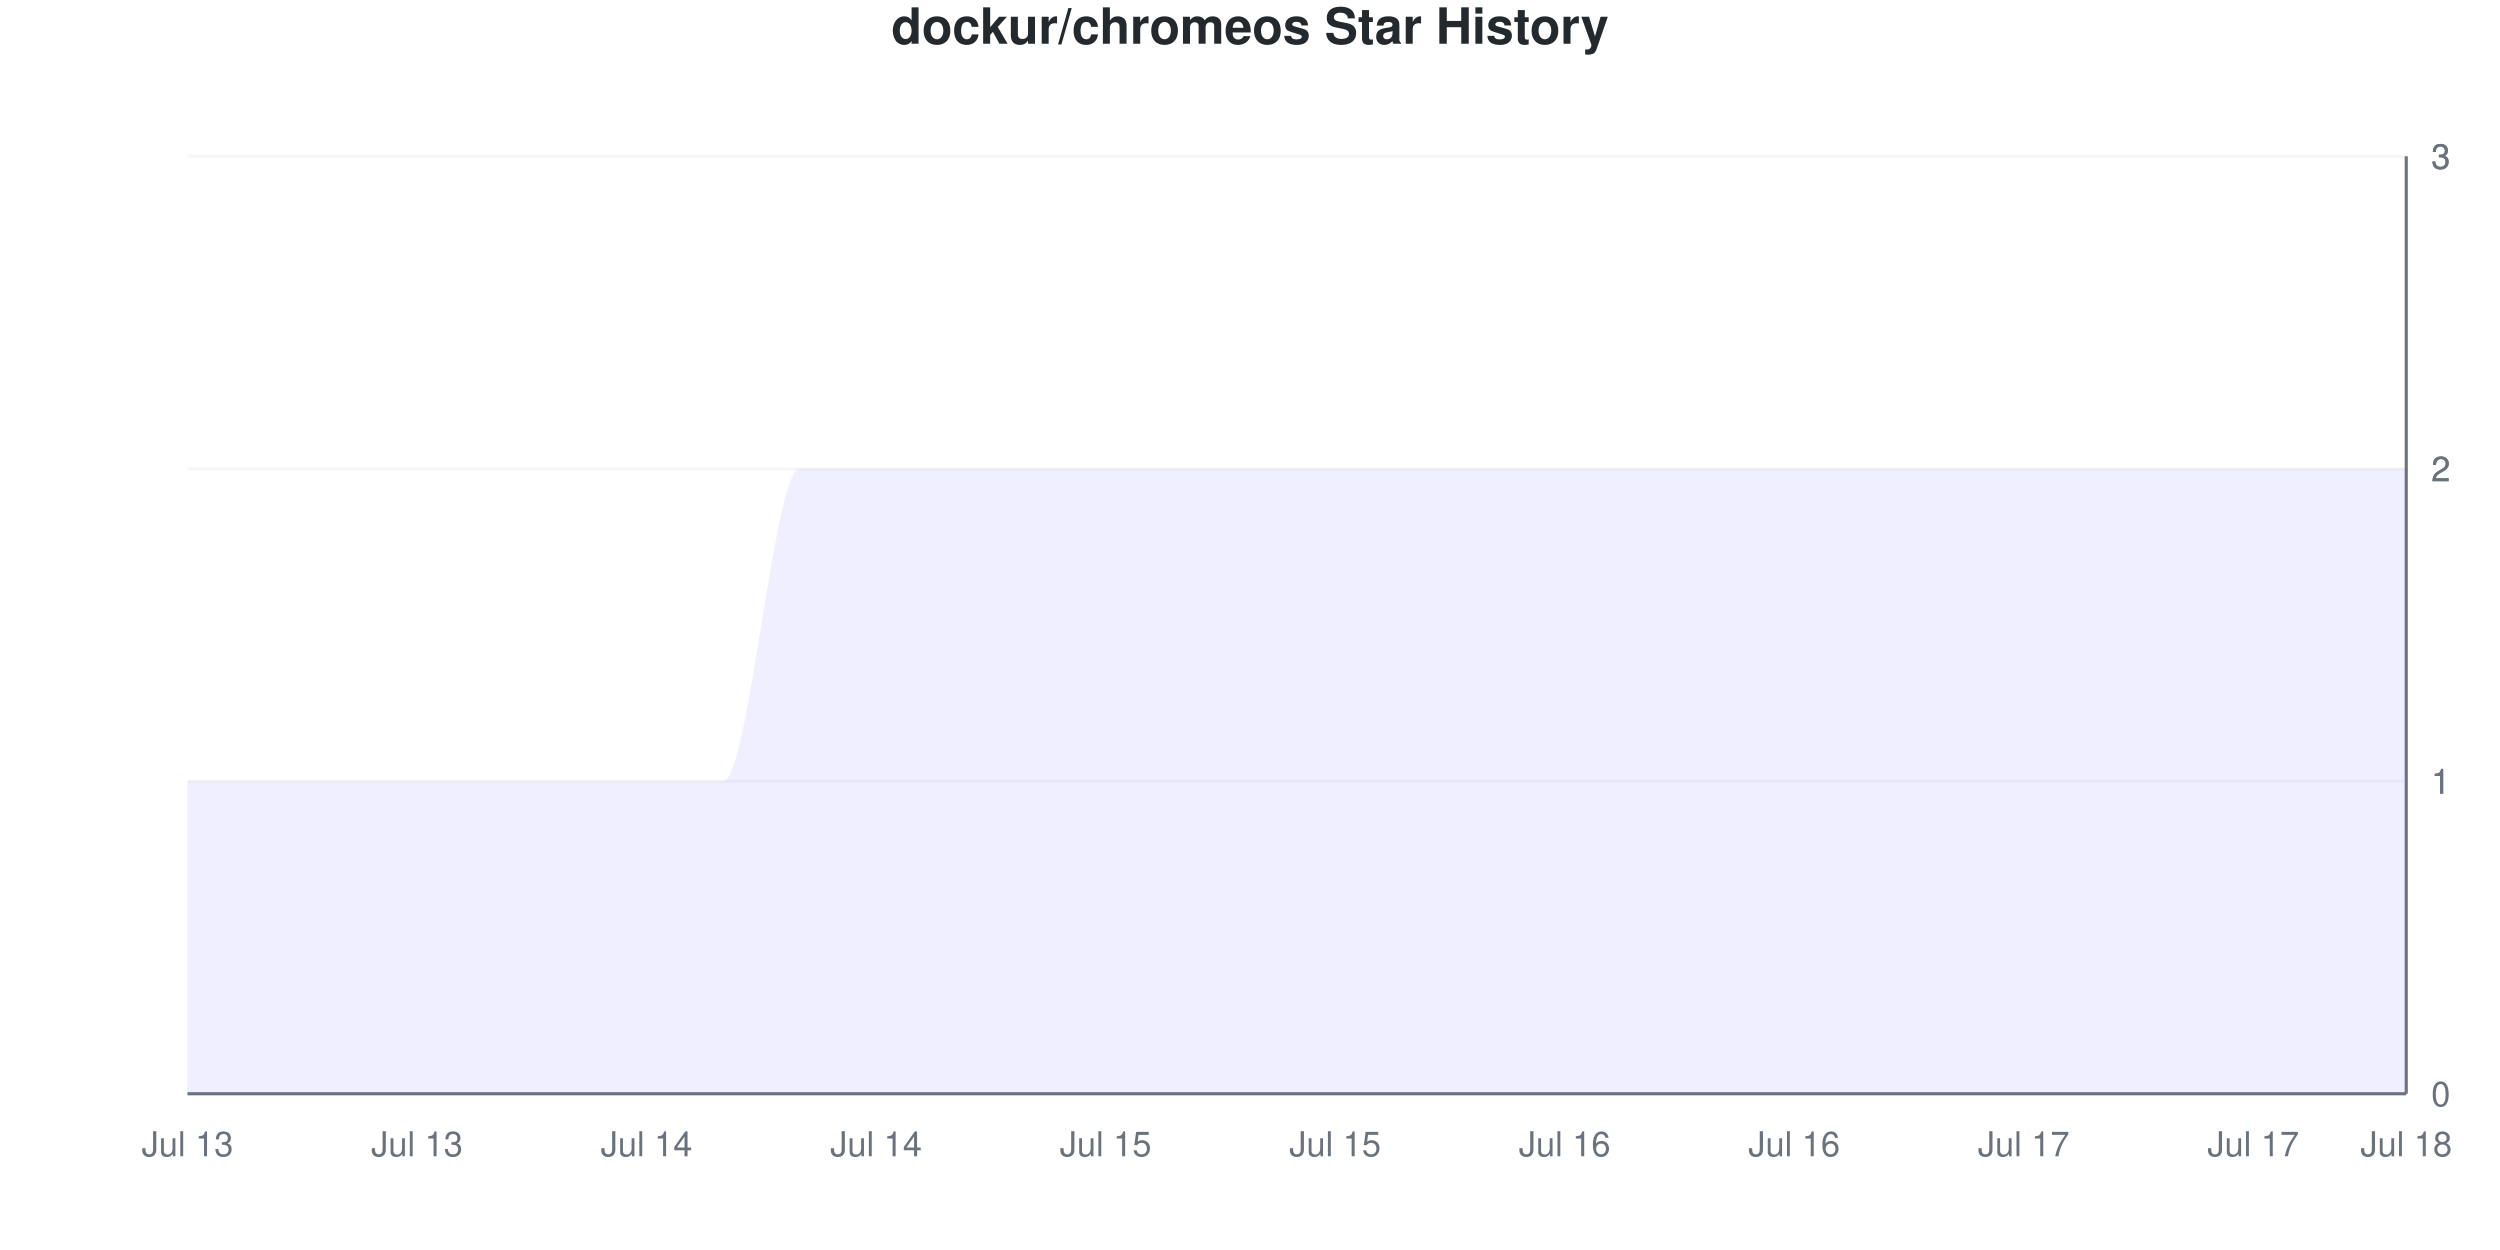
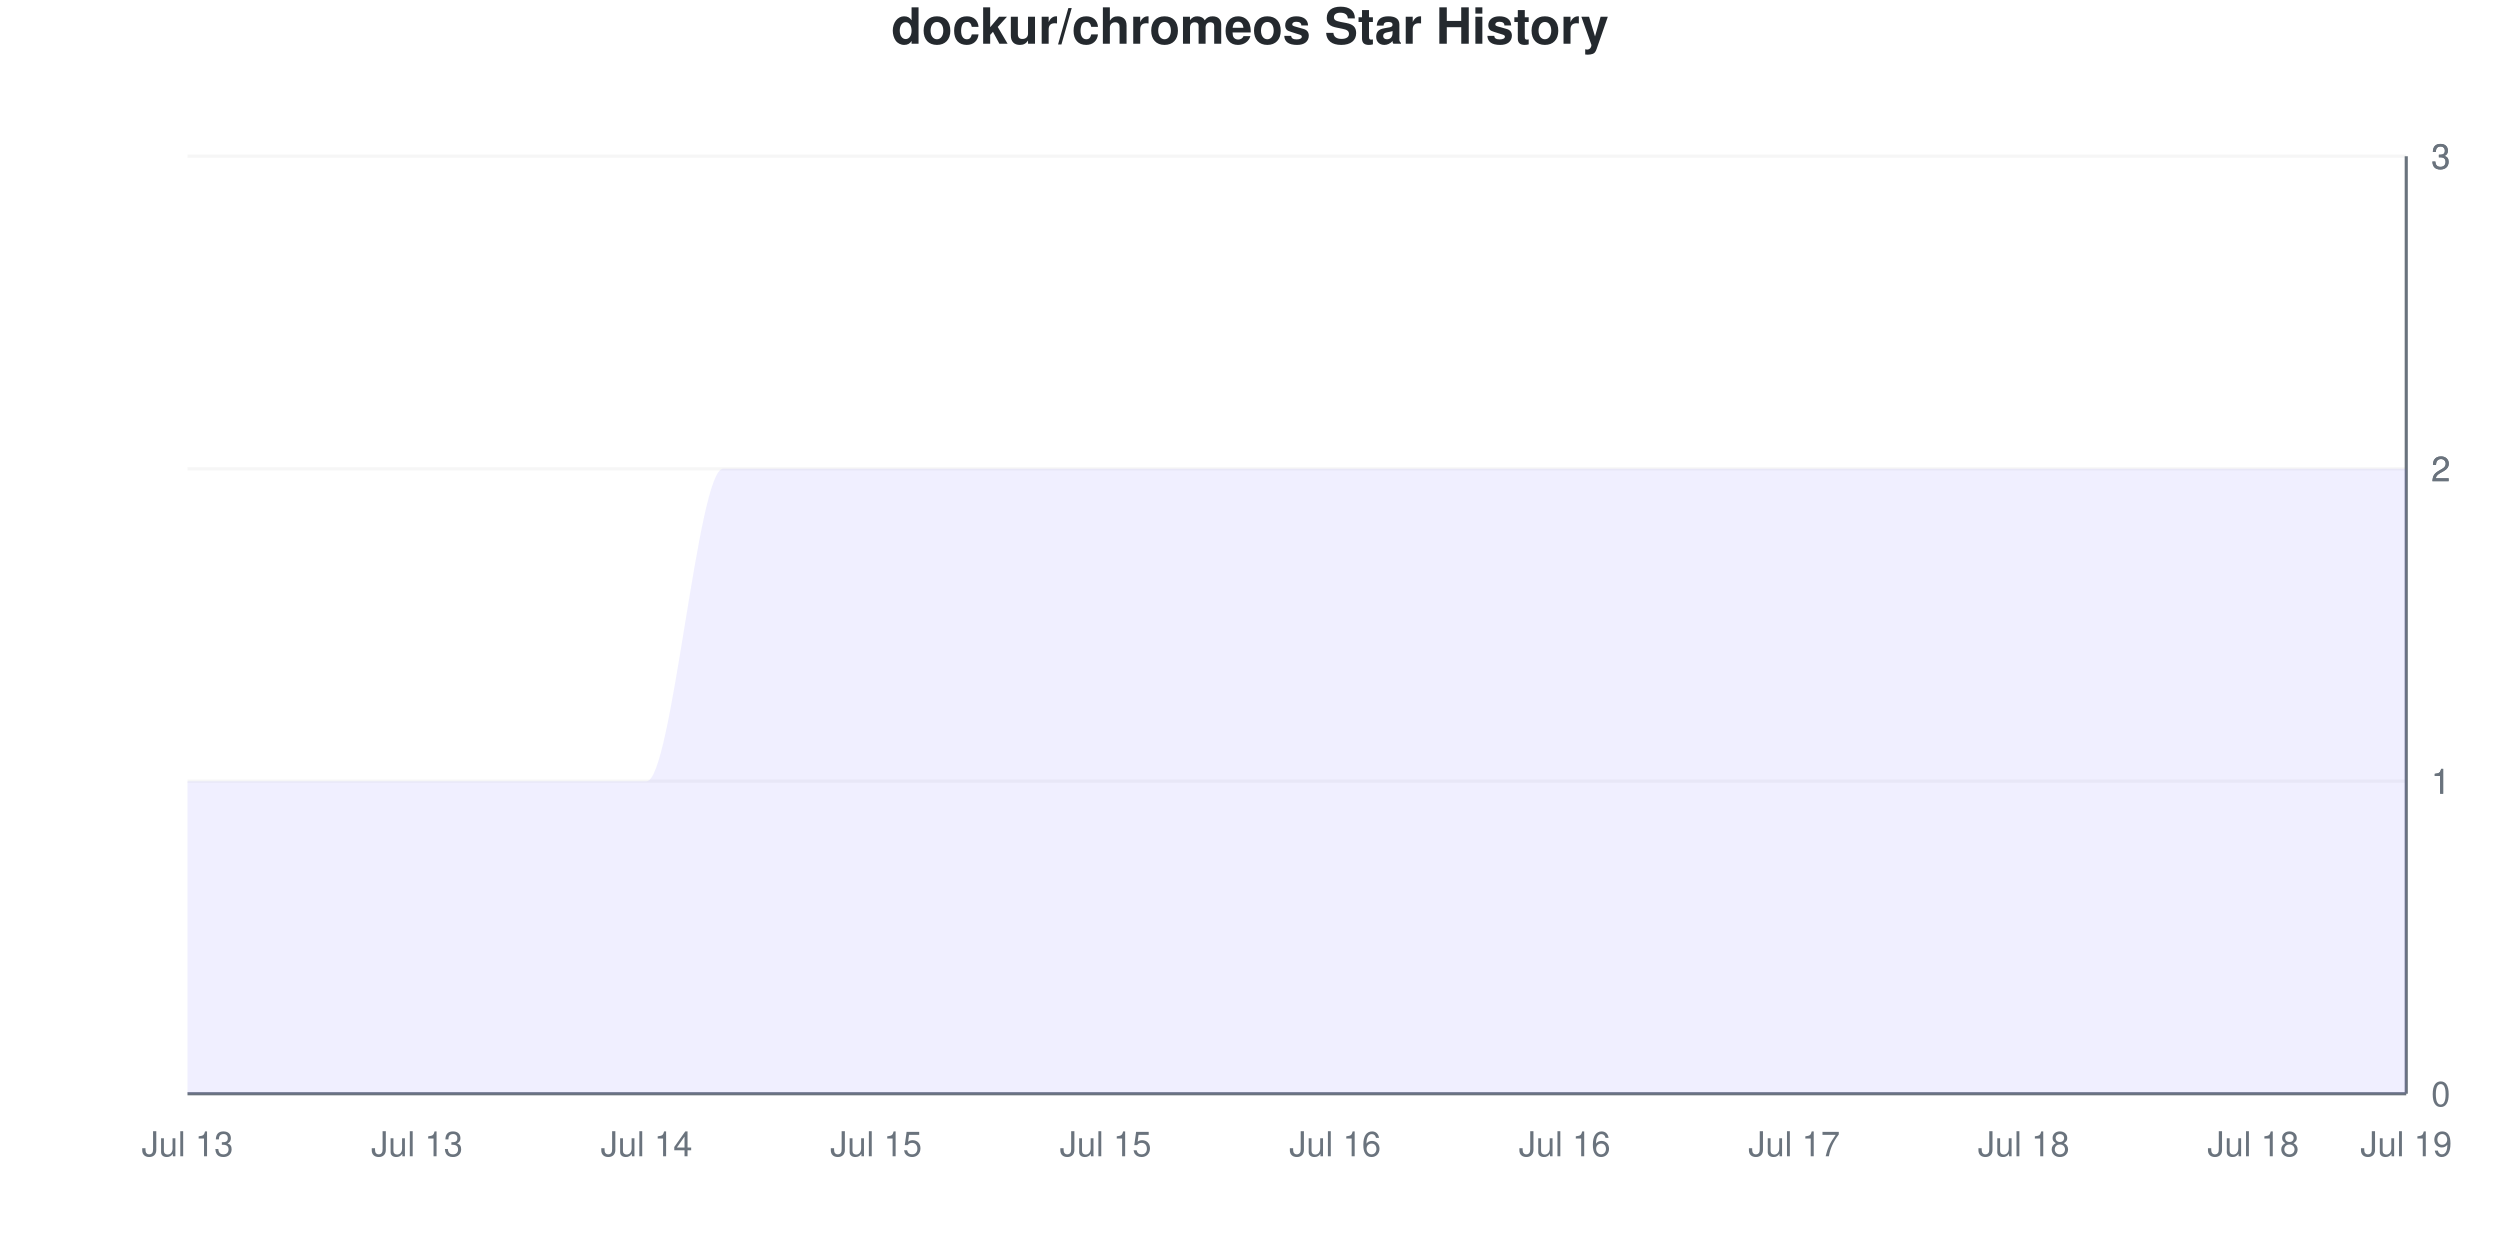
<svg xmlns="http://www.w3.org/2000/svg" viewBox="0 0 800 400" width="800" height="400">
  <style>
    @keyframes drawLine {
      to { stroke-dashoffset: 0; }
    }
    @keyframes fadeInPoint {
      from { opacity: 0; }
      to { opacity: 1; }
    }
    .data-line-0 {
      stroke-dasharray: 1333;
      stroke-dashoffset: 1333;
      animation: drawLine 2s ease-out forwards;
    }
    .data-point {
      opacity: 0;
      animation: fadeInPoint 0.5s ease-out forwards;
    }
    .chart-bg { fill: #fff; }
    .chart-text { fill: #24292e; }
    .chart-muted { fill: #6a737d; }
    .chart-grid { stroke: #eee; }
    .chart-axis { stroke: #6a737d; }
    @media (prefers-color-scheme: dark) {
      .chart-bg { fill: #0d1117; }
      .chart-text { fill: #e6edf3; }
      .chart-muted { fill: #8b949e; }
      .chart-grid { stroke: #21262d; }
      .chart-axis { stroke: #8b949e; }
    }
  </style>
  <rect width="800" height="400" class="chart-bg" />
  <text x="400" y="14" text-anchor="middle" class="chart-text" font-size="16" font-weight="bold" font-family="-apple-system, BlinkMacSystemFont, 'Segoe UI', Helvetica, Arial, sans-serif">dockur/chromeos Star History</text>
  <g class="grid">
    <line x1="60" y1="350" x2="770" y2="350" class="chart-grid" stroke-opacity="0.3" />
    <text x="778" y="354" text-anchor="start" class="chart-muted" font-size="11" font-family="-apple-system, BlinkMacSystemFont, 'Segoe UI', Helvetica, Arial, sans-serif">0</text>
    <line x1="60" y1="250" x2="770" y2="250" class="chart-grid" stroke-opacity="0.3" />
    <text x="778" y="254" text-anchor="start" class="chart-muted" font-size="11" font-family="-apple-system, BlinkMacSystemFont, 'Segoe UI', Helvetica, Arial, sans-serif">1</text>
    <line x1="60" y1="250" x2="770" y2="250" class="chart-grid" stroke-opacity="0.3" />
    <text x="778" y="254" text-anchor="start" class="chart-muted" font-size="11" font-family="-apple-system, BlinkMacSystemFont, 'Segoe UI', Helvetica, Arial, sans-serif">1</text>
    <line x1="60" y1="150" x2="770" y2="150" class="chart-grid" stroke-opacity="0.3" />
    <text x="778" y="154" text-anchor="start" class="chart-muted" font-size="11" font-family="-apple-system, BlinkMacSystemFont, 'Segoe UI', Helvetica, Arial, sans-serif">2</text>
    <line x1="60" y1="150" x2="770" y2="150" class="chart-grid" stroke-opacity="0.3" />
    <text x="778" y="154" text-anchor="start" class="chart-muted" font-size="11" font-family="-apple-system, BlinkMacSystemFont, 'Segoe UI', Helvetica, Arial, sans-serif">2</text>
    <line x1="60" y1="50" x2="770" y2="50" class="chart-grid" stroke-opacity="0.3" />
    <text x="778" y="54" text-anchor="start" class="chart-muted" font-size="11" font-family="-apple-system, BlinkMacSystemFont, 'Segoe UI', Helvetica, Arial, sans-serif">3</text>
    <line x1="60" y1="50" x2="770" y2="50" class="chart-grid" stroke-opacity="0.3" />
    <text x="778" y="54" text-anchor="start" class="chart-muted" font-size="11" font-family="-apple-system, BlinkMacSystemFont, 'Segoe UI', Helvetica, Arial, sans-serif">3</text>
  </g>
  <g class="milestones">
    
  </g>
  <g class="x-axis">
    <text x="60" y="370" text-anchor="middle" class="chart-muted" font-size="11" font-family="-apple-system, BlinkMacSystemFont, 'Segoe UI', Helvetica, Arial, sans-serif">Jul 13</text>
    <text x="133.448" y="370" text-anchor="middle" class="chart-muted" font-size="11" font-family="-apple-system, BlinkMacSystemFont, 'Segoe UI', Helvetica, Arial, sans-serif">Jul 13</text>
    <text x="206.897" y="370" text-anchor="middle" class="chart-muted" font-size="11" font-family="-apple-system, BlinkMacSystemFont, 'Segoe UI', Helvetica, Arial, sans-serif">Jul 14</text>
-     <text x="280.345" y="370" text-anchor="middle" class="chart-muted" font-size="11" font-family="-apple-system, BlinkMacSystemFont, 'Segoe UI', Helvetica, Arial, sans-serif">Jul 14</text>
+     <text x="280.345" y="370" text-anchor="middle" class="chart-muted" font-size="11" font-family="-apple-system, BlinkMacSystemFont, 'Segoe UI', Helvetica, Arial, sans-serif">Jul 15</text>
    <text x="353.793" y="370" text-anchor="middle" class="chart-muted" font-size="11" font-family="-apple-system, BlinkMacSystemFont, 'Segoe UI', Helvetica, Arial, sans-serif">Jul 15</text>
-     <text x="427.241" y="370" text-anchor="middle" class="chart-muted" font-size="11" font-family="-apple-system, BlinkMacSystemFont, 'Segoe UI', Helvetica, Arial, sans-serif">Jul 15</text>
+     <text x="427.241" y="370" text-anchor="middle" class="chart-muted" font-size="11" font-family="-apple-system, BlinkMacSystemFont, 'Segoe UI', Helvetica, Arial, sans-serif">Jul 16</text>
    <text x="500.69" y="370" text-anchor="middle" class="chart-muted" font-size="11" font-family="-apple-system, BlinkMacSystemFont, 'Segoe UI', Helvetica, Arial, sans-serif">Jul 16</text>
-     <text x="574.138" y="370" text-anchor="middle" class="chart-muted" font-size="11" font-family="-apple-system, BlinkMacSystemFont, 'Segoe UI', Helvetica, Arial, sans-serif">Jul 16</text>
-     <text x="647.586" y="370" text-anchor="middle" class="chart-muted" font-size="11" font-family="-apple-system, BlinkMacSystemFont, 'Segoe UI', Helvetica, Arial, sans-serif">Jul 17</text>
-     <text x="721.034" y="370" text-anchor="middle" class="chart-muted" font-size="11" font-family="-apple-system, BlinkMacSystemFont, 'Segoe UI', Helvetica, Arial, sans-serif">Jul 17</text>
-     <text x="770" y="370" text-anchor="middle" class="chart-muted" font-size="11" font-family="-apple-system, BlinkMacSystemFont, 'Segoe UI', Helvetica, Arial, sans-serif">Jul 18</text>
+     <text x="574.138" y="370" text-anchor="middle" class="chart-muted" font-size="11" font-family="-apple-system, BlinkMacSystemFont, 'Segoe UI', Helvetica, Arial, sans-serif">Jul 17</text>
+     <text x="647.586" y="370" text-anchor="middle" class="chart-muted" font-size="11" font-family="-apple-system, BlinkMacSystemFont, 'Segoe UI', Helvetica, Arial, sans-serif">Jul 18</text>
+     <text x="721.034" y="370" text-anchor="middle" class="chart-muted" font-size="11" font-family="-apple-system, BlinkMacSystemFont, 'Segoe UI', Helvetica, Arial, sans-serif">Jul 18</text>
+     <text x="770" y="370" text-anchor="middle" class="chart-muted" font-size="11" font-family="-apple-system, BlinkMacSystemFont, 'Segoe UI', Helvetica, Arial, sans-serif">Jul 19</text>
  </g>
  <line x1="770" y1="50" x2="770" y2="350" class="chart-axis" stroke-width="1" />
  <line x1="60" y1="350" x2="770" y2="350" class="chart-axis" stroke-width="1" />
-   <path d="M60,350 L60,250 C68.161,250 76.322,250 84.483,250 C92.644,250 100.805,250 108.966,250 C117.126,250 125.287,250 133.448,250 C141.609,250 149.77,250 157.931,250 C166.092,250 174.253,250 182.414,250 C190.575,250 198.736,250 206.897,250 C215.057,250 223.218,250 231.379,250 C239.54,250 247.701,150 255.862,150 C264.023,150 272.184,150 280.345,150 C288.506,150 296.667,150 304.828,150 C312.989,150 321.149,150 329.31,150 C337.471,150 345.632,150 353.793,150 C361.954,150 370.115,150 378.276,150 C386.437,150 394.598,150 402.759,150 C410.92,150 419.08,150 427.241,150 C435.402,150 443.563,150 451.724,150 C459.885,150 468.046,150 476.207,150 C484.368,150 492.529,150 500.69,150 C508.851,150 517.011,150 525.172,150 C533.333,150 541.494,150 549.655,150 C557.816,150 565.977,150 574.138,150 C582.299,150 590.46,150 598.621,150 C606.782,150 614.943,150 623.103,150 C631.264,150 639.425,150 647.586,150 C655.747,150 663.908,150 672.069,150 C680.23,150 688.391,150 696.552,150 C704.713,150 712.874,150 721.034,150 C729.195,150 737.356,150 745.517,150 C753.678,150 761.839,150 770,150 L770,350 L60,350 Z" fill="#6b63ff" fill-opacity="0.1" />
-   <path d="M60,350 L60,250 C68.161,250 76.322,250 84.483,250 C92.644,250 100.805,250 108.966,250 C117.126,250 125.287,250 133.448,250 C141.609,250 149.77,250 157.931,250 C166.092,250 174.253,250 182.414,250 C190.575,250 198.736,250 206.897,250 C215.057,250 223.218,250 231.379,250 C239.54,250 247.701,150 255.862,150 C264.023,150 272.184,150 280.345,150 C288.506,150 296.667,150 304.828,150 C312.989,150 321.149,150 329.31,150 C337.471,150 345.632,150 353.793,150 C361.954,150 370.115,150 378.276,150 C386.437,150 394.598,150 402.759,150 C410.92,150 419.08,150 427.241,150 C435.402,150 443.563,150 451.724,150 C459.885,150 468.046,150 476.207,150 C484.368,150 492.529,150 500.69,150 C508.851,150 517.011,150 525.172,150 C533.333,150 541.494,150 549.655,150 C557.816,150 565.977,150 574.138,150 C582.299,150 590.46,150 598.621,150 C606.782,150 614.943,150 623.103,150 C631.264,150 639.425,150 647.586,150 C655.747,150 663.908,150 672.069,150 C680.23,150 688.391,150 696.552,150 C704.713,150 712.874,150 721.034,150 C729.195,150 737.356,150 745.517,150 C753.678,150 761.839,150 770,150" fill="none" stroke="#6b63ff" stroke-width="2.5" class="data-line-0" />
+   <path d="M60,350 L60,250 C68.161,250 76.322,250 84.483,250 C92.644,250 100.805,250 108.966,250 C117.126,250 125.287,250 133.448,250 C141.609,250 149.77,250 157.931,250 C166.092,250 174.253,250 182.414,250 C190.575,250 198.736,250 206.897,250 C215.057,250 223.218,150 231.379,150 C239.54,150 247.701,150 255.862,150 C264.023,150 272.184,150 280.345,150 C288.506,150 296.667,150 304.828,150 C312.989,150 321.149,150 329.31,150 C337.471,150 345.632,150 353.793,150 C361.954,150 370.115,150 378.276,150 C386.437,150 394.598,150 402.759,150 C410.92,150 419.08,150 427.241,150 C435.402,150 443.563,150 451.724,150 C459.885,150 468.046,150 476.207,150 C484.368,150 492.529,150 500.69,150 C508.851,150 517.011,150 525.172,150 C533.333,150 541.494,150 549.655,150 C557.816,150 565.977,150 574.138,150 C582.299,150 590.46,150 598.621,150 C606.782,150 614.943,150 623.103,150 C631.264,150 639.425,150 647.586,150 C655.747,150 663.908,150 672.069,150 C680.23,150 688.391,150 696.552,150 C704.713,150 712.874,150 721.034,150 C729.195,150 737.356,150 745.517,150 C753.678,150 761.839,150 770,150 L770,350 L60,350 Z" fill="#6b63ff" fill-opacity="0.1" />
+   <path d="M60,350 L60,250 C68.161,250 76.322,250 84.483,250 C92.644,250 100.805,250 108.966,250 C117.126,250 125.287,250 133.448,250 C141.609,250 149.77,250 157.931,250 C166.092,250 174.253,250 182.414,250 C190.575,250 198.736,250 206.897,250 C215.057,250 223.218,150 231.379,150 C239.54,150 247.701,150 255.862,150 C264.023,150 272.184,150 280.345,150 C288.506,150 296.667,150 304.828,150 C312.989,150 321.149,150 329.31,150 C337.471,150 345.632,150 353.793,150 C361.954,150 370.115,150 378.276,150 C386.437,150 394.598,150 402.759,150 C410.92,150 419.08,150 427.241,150 C435.402,150 443.563,150 451.724,150 C459.885,150 468.046,150 476.207,150 C484.368,150 492.529,150 500.69,150 C508.851,150 517.011,150 525.172,150 C533.333,150 541.494,150 549.655,150 C557.816,150 565.977,150 574.138,150 C582.299,150 590.46,150 598.621,150 C606.782,150 614.943,150 623.103,150 C631.264,150 639.425,150 647.586,150 C655.747,150 663.908,150 672.069,150 C680.23,150 688.391,150 696.552,150 C704.713,150 712.874,150 721.034,150 C729.195,150 737.356,150 745.517,150 C753.678,150 761.839,150 770,150" fill="none" stroke="#6b63ff" stroke-width="2.5" class="data-line-0" />
  <g class="points">
    <circle cx="60" cy="250" r="4" fill="#6b63ff" class="data-point" style="animation-delay: 1.50s" />
    <circle cx="84.483" cy="250" r="4" fill="#6b63ff" class="data-point" style="animation-delay: 1.55s" />
    <circle cx="108.966" cy="250" r="4" fill="#6b63ff" class="data-point" style="animation-delay: 1.60s" />
    <circle cx="133.448" cy="250" r="4" fill="#6b63ff" class="data-point" style="animation-delay: 1.65s" />
    <circle cx="157.931" cy="250" r="4" fill="#6b63ff" class="data-point" style="animation-delay: 1.70s" />
    <circle cx="182.414" cy="250" r="4" fill="#6b63ff" class="data-point" style="animation-delay: 1.75s" />
    <circle cx="206.897" cy="250" r="4" fill="#6b63ff" class="data-point" style="animation-delay: 1.80s" />
-     <circle cx="231.379" cy="250" r="4" fill="#6b63ff" class="data-point" style="animation-delay: 1.85s" />
+     <circle cx="231.379" cy="150" r="4" fill="#6b63ff" class="data-point" style="animation-delay: 1.85s" />
    <circle cx="255.862" cy="150" r="4" fill="#6b63ff" class="data-point" style="animation-delay: 1.90s" />
    <circle cx="280.345" cy="150" r="4" fill="#6b63ff" class="data-point" style="animation-delay: 1.95s" />
    <circle cx="304.828" cy="150" r="4" fill="#6b63ff" class="data-point" style="animation-delay: 2.00s" />
    <circle cx="329.31" cy="150" r="4" fill="#6b63ff" class="data-point" style="animation-delay: 2.05s" />
    <circle cx="353.793" cy="150" r="4" fill="#6b63ff" class="data-point" style="animation-delay: 2.10s" />
    <circle cx="378.276" cy="150" r="4" fill="#6b63ff" class="data-point" style="animation-delay: 2.15s" />
    <circle cx="402.759" cy="150" r="4" fill="#6b63ff" class="data-point" style="animation-delay: 2.20s" />
    <circle cx="427.241" cy="150" r="4" fill="#6b63ff" class="data-point" style="animation-delay: 2.25s" />
    <circle cx="451.724" cy="150" r="4" fill="#6b63ff" class="data-point" style="animation-delay: 2.30s" />
    <circle cx="476.207" cy="150" r="4" fill="#6b63ff" class="data-point" style="animation-delay: 2.35s" />
    <circle cx="500.69" cy="150" r="4" fill="#6b63ff" class="data-point" style="animation-delay: 2.40s" />
    <circle cx="525.172" cy="150" r="4" fill="#6b63ff" class="data-point" style="animation-delay: 2.45s" />
    <circle cx="549.655" cy="150" r="4" fill="#6b63ff" class="data-point" style="animation-delay: 2.50s" />
    <circle cx="574.138" cy="150" r="4" fill="#6b63ff" class="data-point" style="animation-delay: 2.55s" />
    <circle cx="598.621" cy="150" r="4" fill="#6b63ff" class="data-point" style="animation-delay: 2.60s" />
    <circle cx="623.103" cy="150" r="4" fill="#6b63ff" class="data-point" style="animation-delay: 2.65s" />
    <circle cx="647.586" cy="150" r="4" fill="#6b63ff" class="data-point" style="animation-delay: 2.70s" />
    <circle cx="672.069" cy="150" r="4" fill="#6b63ff" class="data-point" style="animation-delay: 2.75s" />
    <circle cx="696.552" cy="150" r="4" fill="#6b63ff" class="data-point" style="animation-delay: 2.80s" />
    <circle cx="721.034" cy="150" r="4" fill="#6b63ff" class="data-point" style="animation-delay: 2.85s" />
    <circle cx="745.517" cy="150" r="4" fill="#6b63ff" class="data-point" style="animation-delay: 2.90s" />
    <circle cx="770" cy="150" r="4" fill="#6b63ff" class="data-point" style="animation-delay: 2.95s" />
  </g>
</svg>
